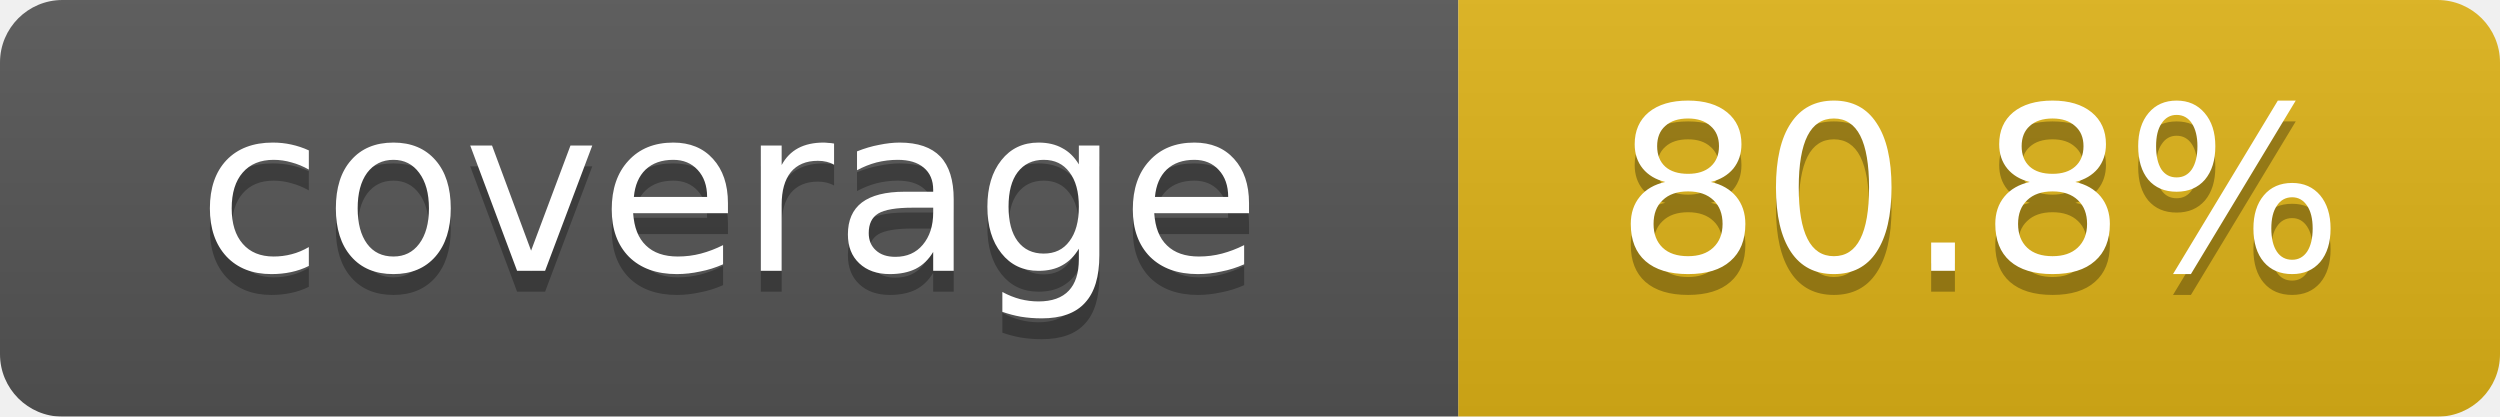
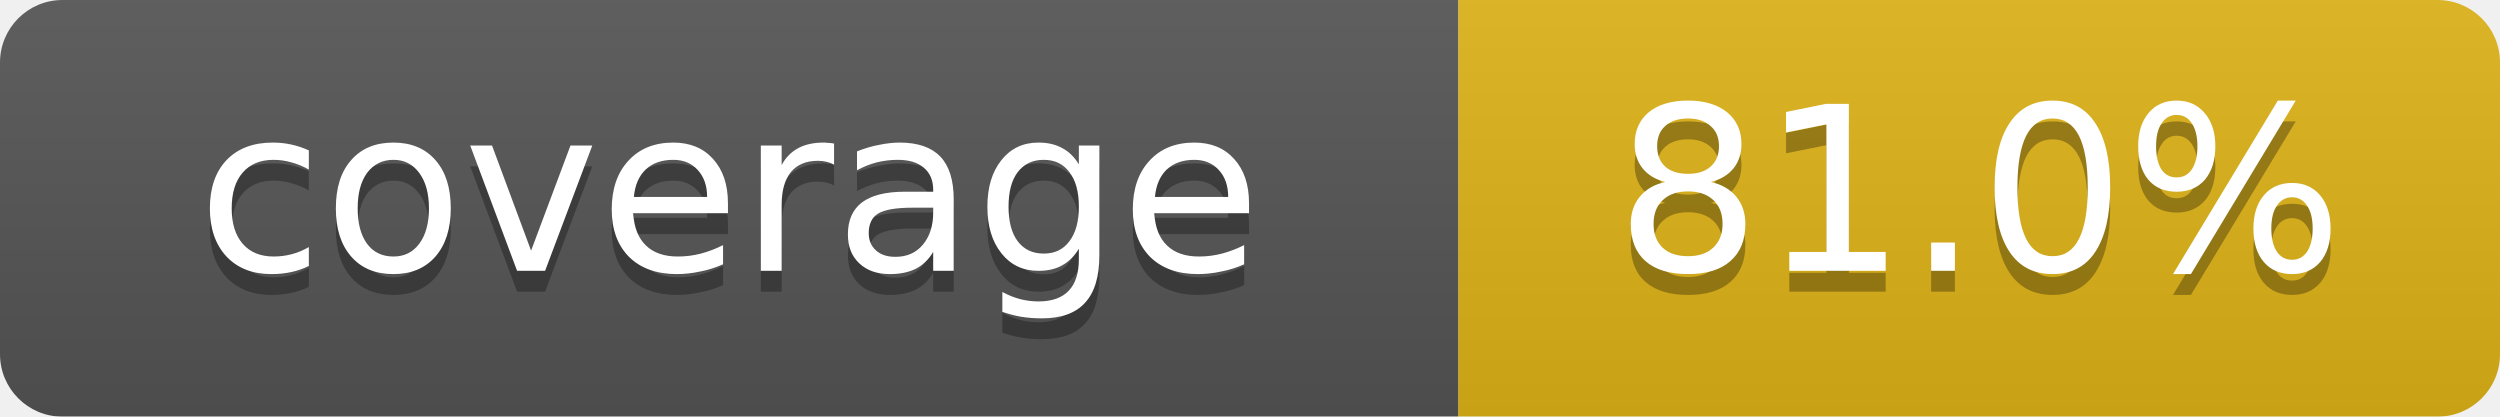
<svg xmlns="http://www.w3.org/2000/svg" width="120" height="20">
  <linearGradient id="b" x2="0" y2="100%">
    <stop offset="0" stop-color="#bbb" stop-opacity=".1" />
    <stop offset="1" stop-opacity=".1" />
  </linearGradient>
  <mask id="a">
    <rect width="120" height="20" rx="3" fill="#fff" />
  </mask>
  <g mask="url(#a)">
    <path fill="#555" d="M0 0h70 v20H0z" />
    <path fill="#dfb317" d="M70 0h50 v20H70 z" />
    <path fill="url(#b)" d="M0 0h120 v20H0z" />
  </g>
  <g fill="#fff" text-anchor="middle" font-family="Verdana,DejaVu Sans,sans-serif" font-size="11">
    <text x="35" y="14" fill="#010101" fill-opacity=".3">coverage</text>
    <text x="35" y="13">coverage</text>
-     <text x="95" y="14" fill="#010101" fill-opacity=".3">80.8%</text>
-     <text x="95" y="13">80.8%</text>
+     <text x="95" y="14" fill="#010101" fill-opacity=".3">81.0%</text>
+     <text x="95" y="13">81.0%</text>
  </g>
</svg>
